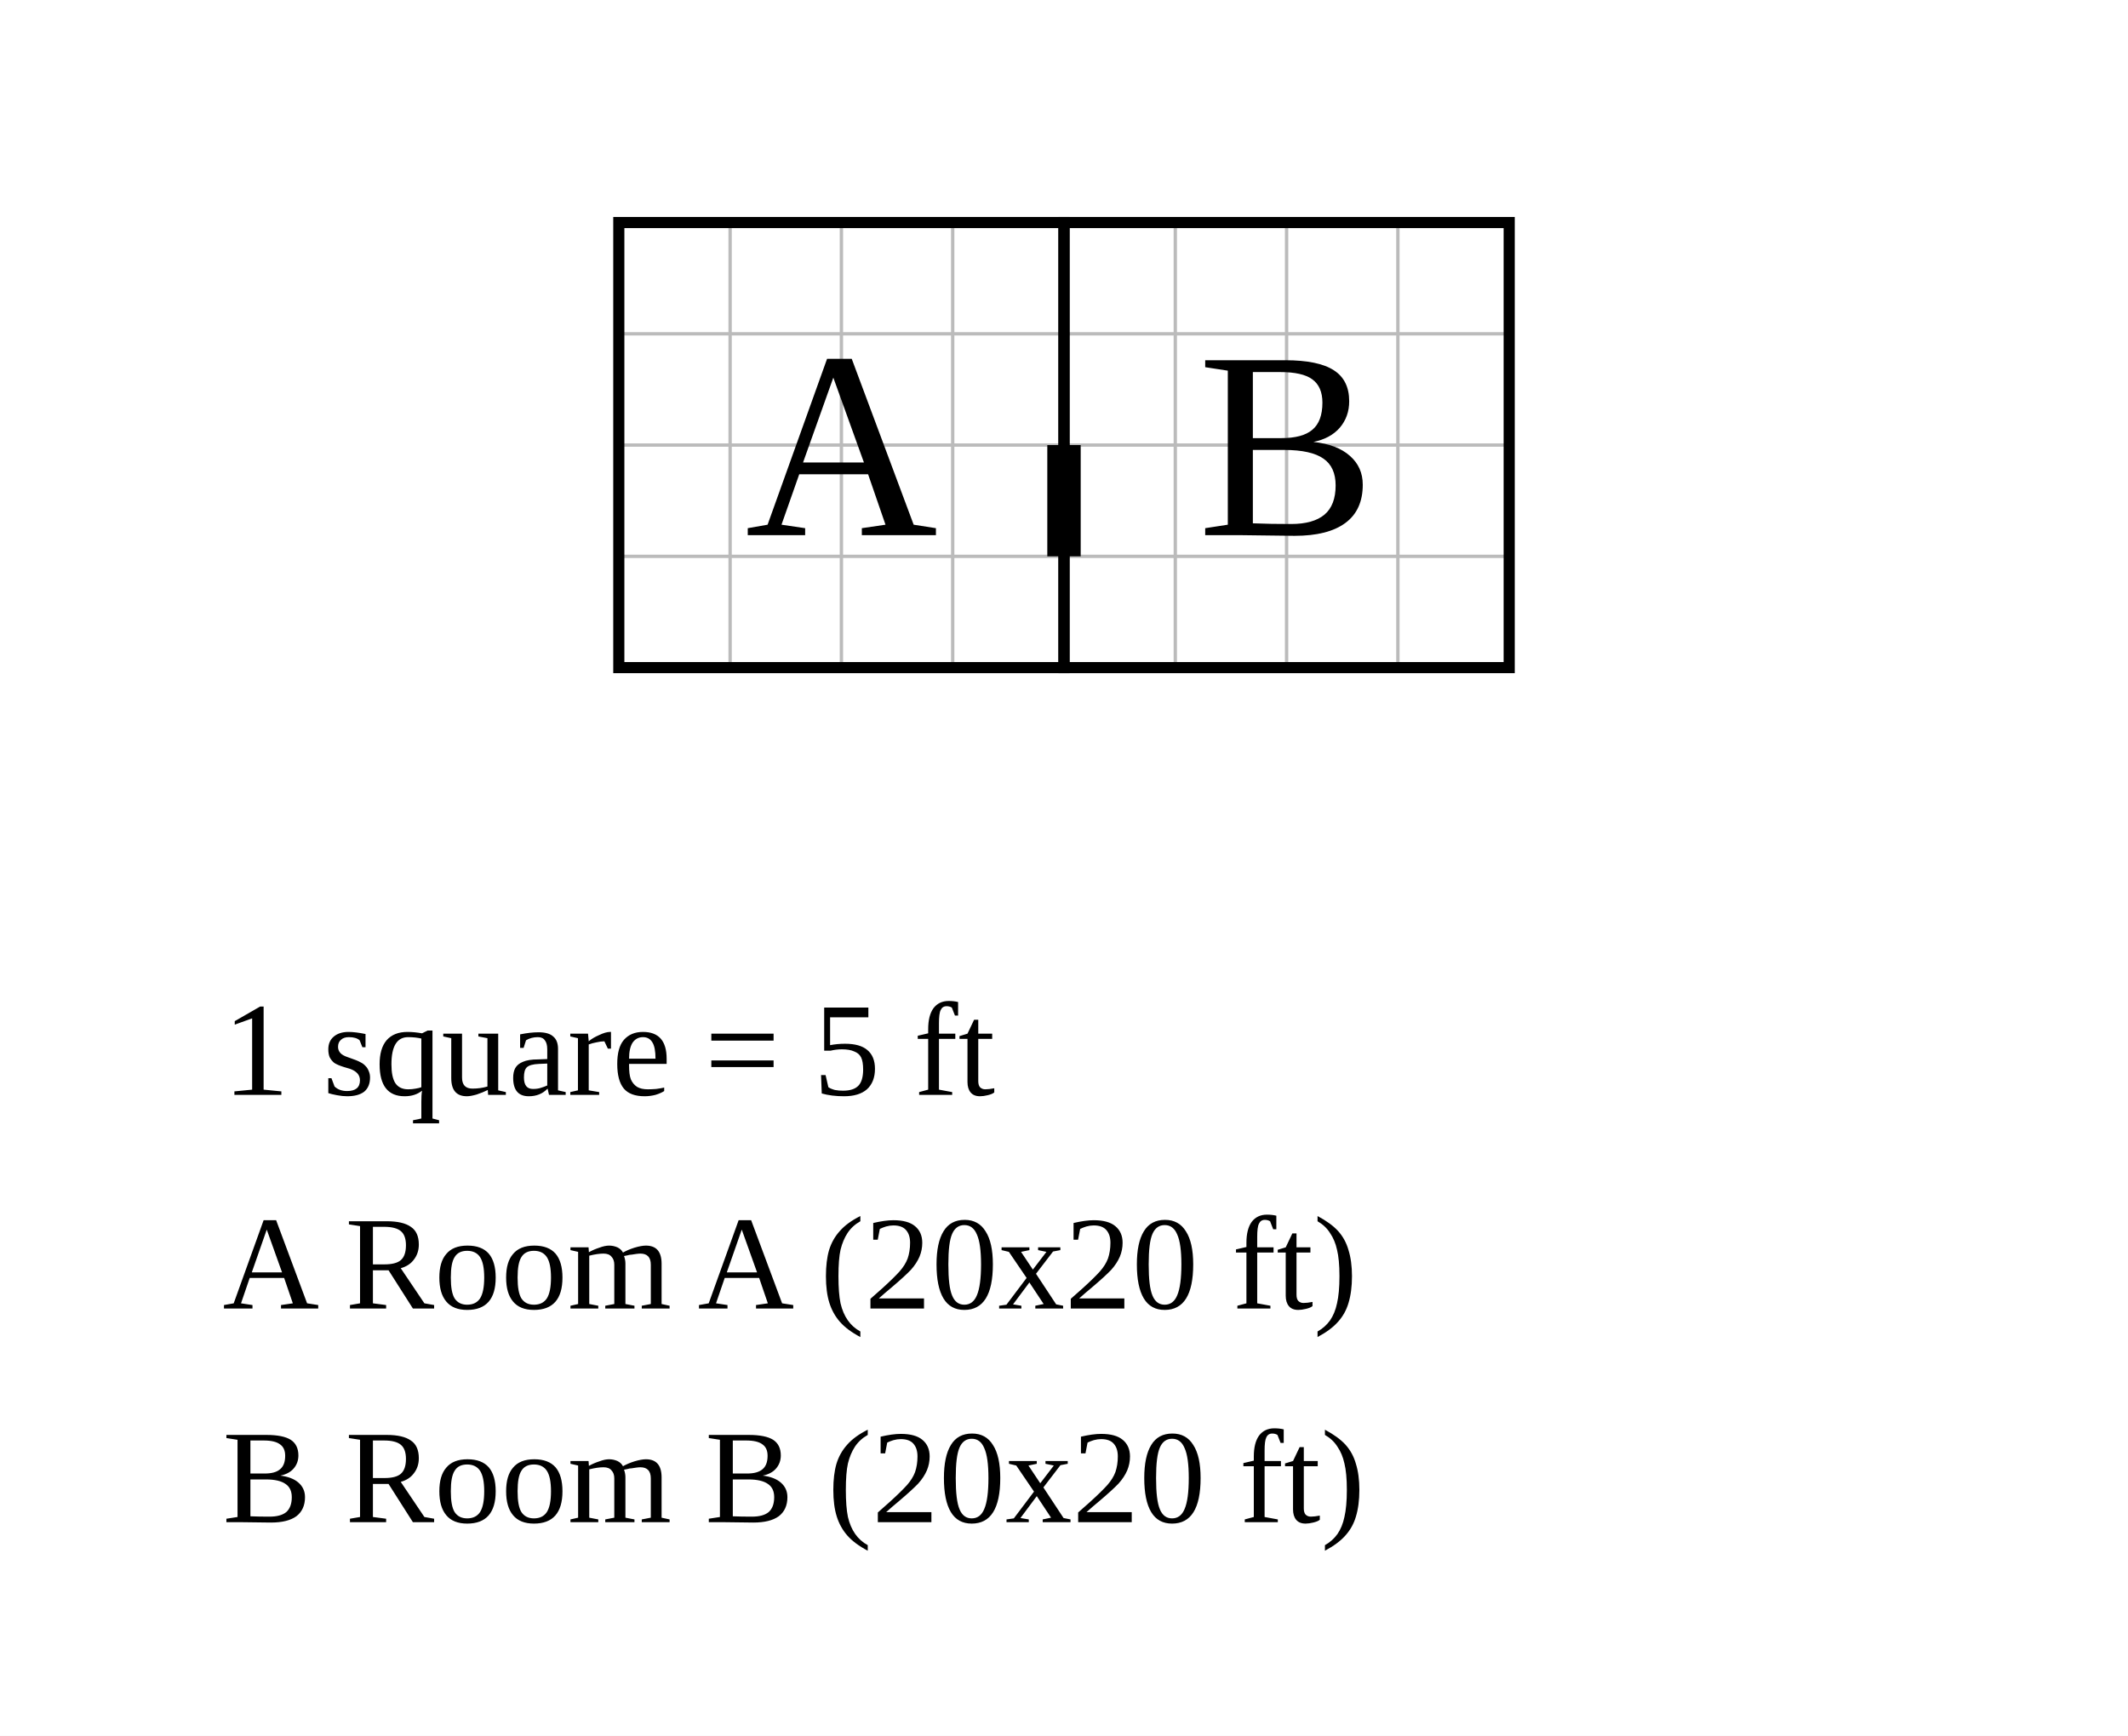
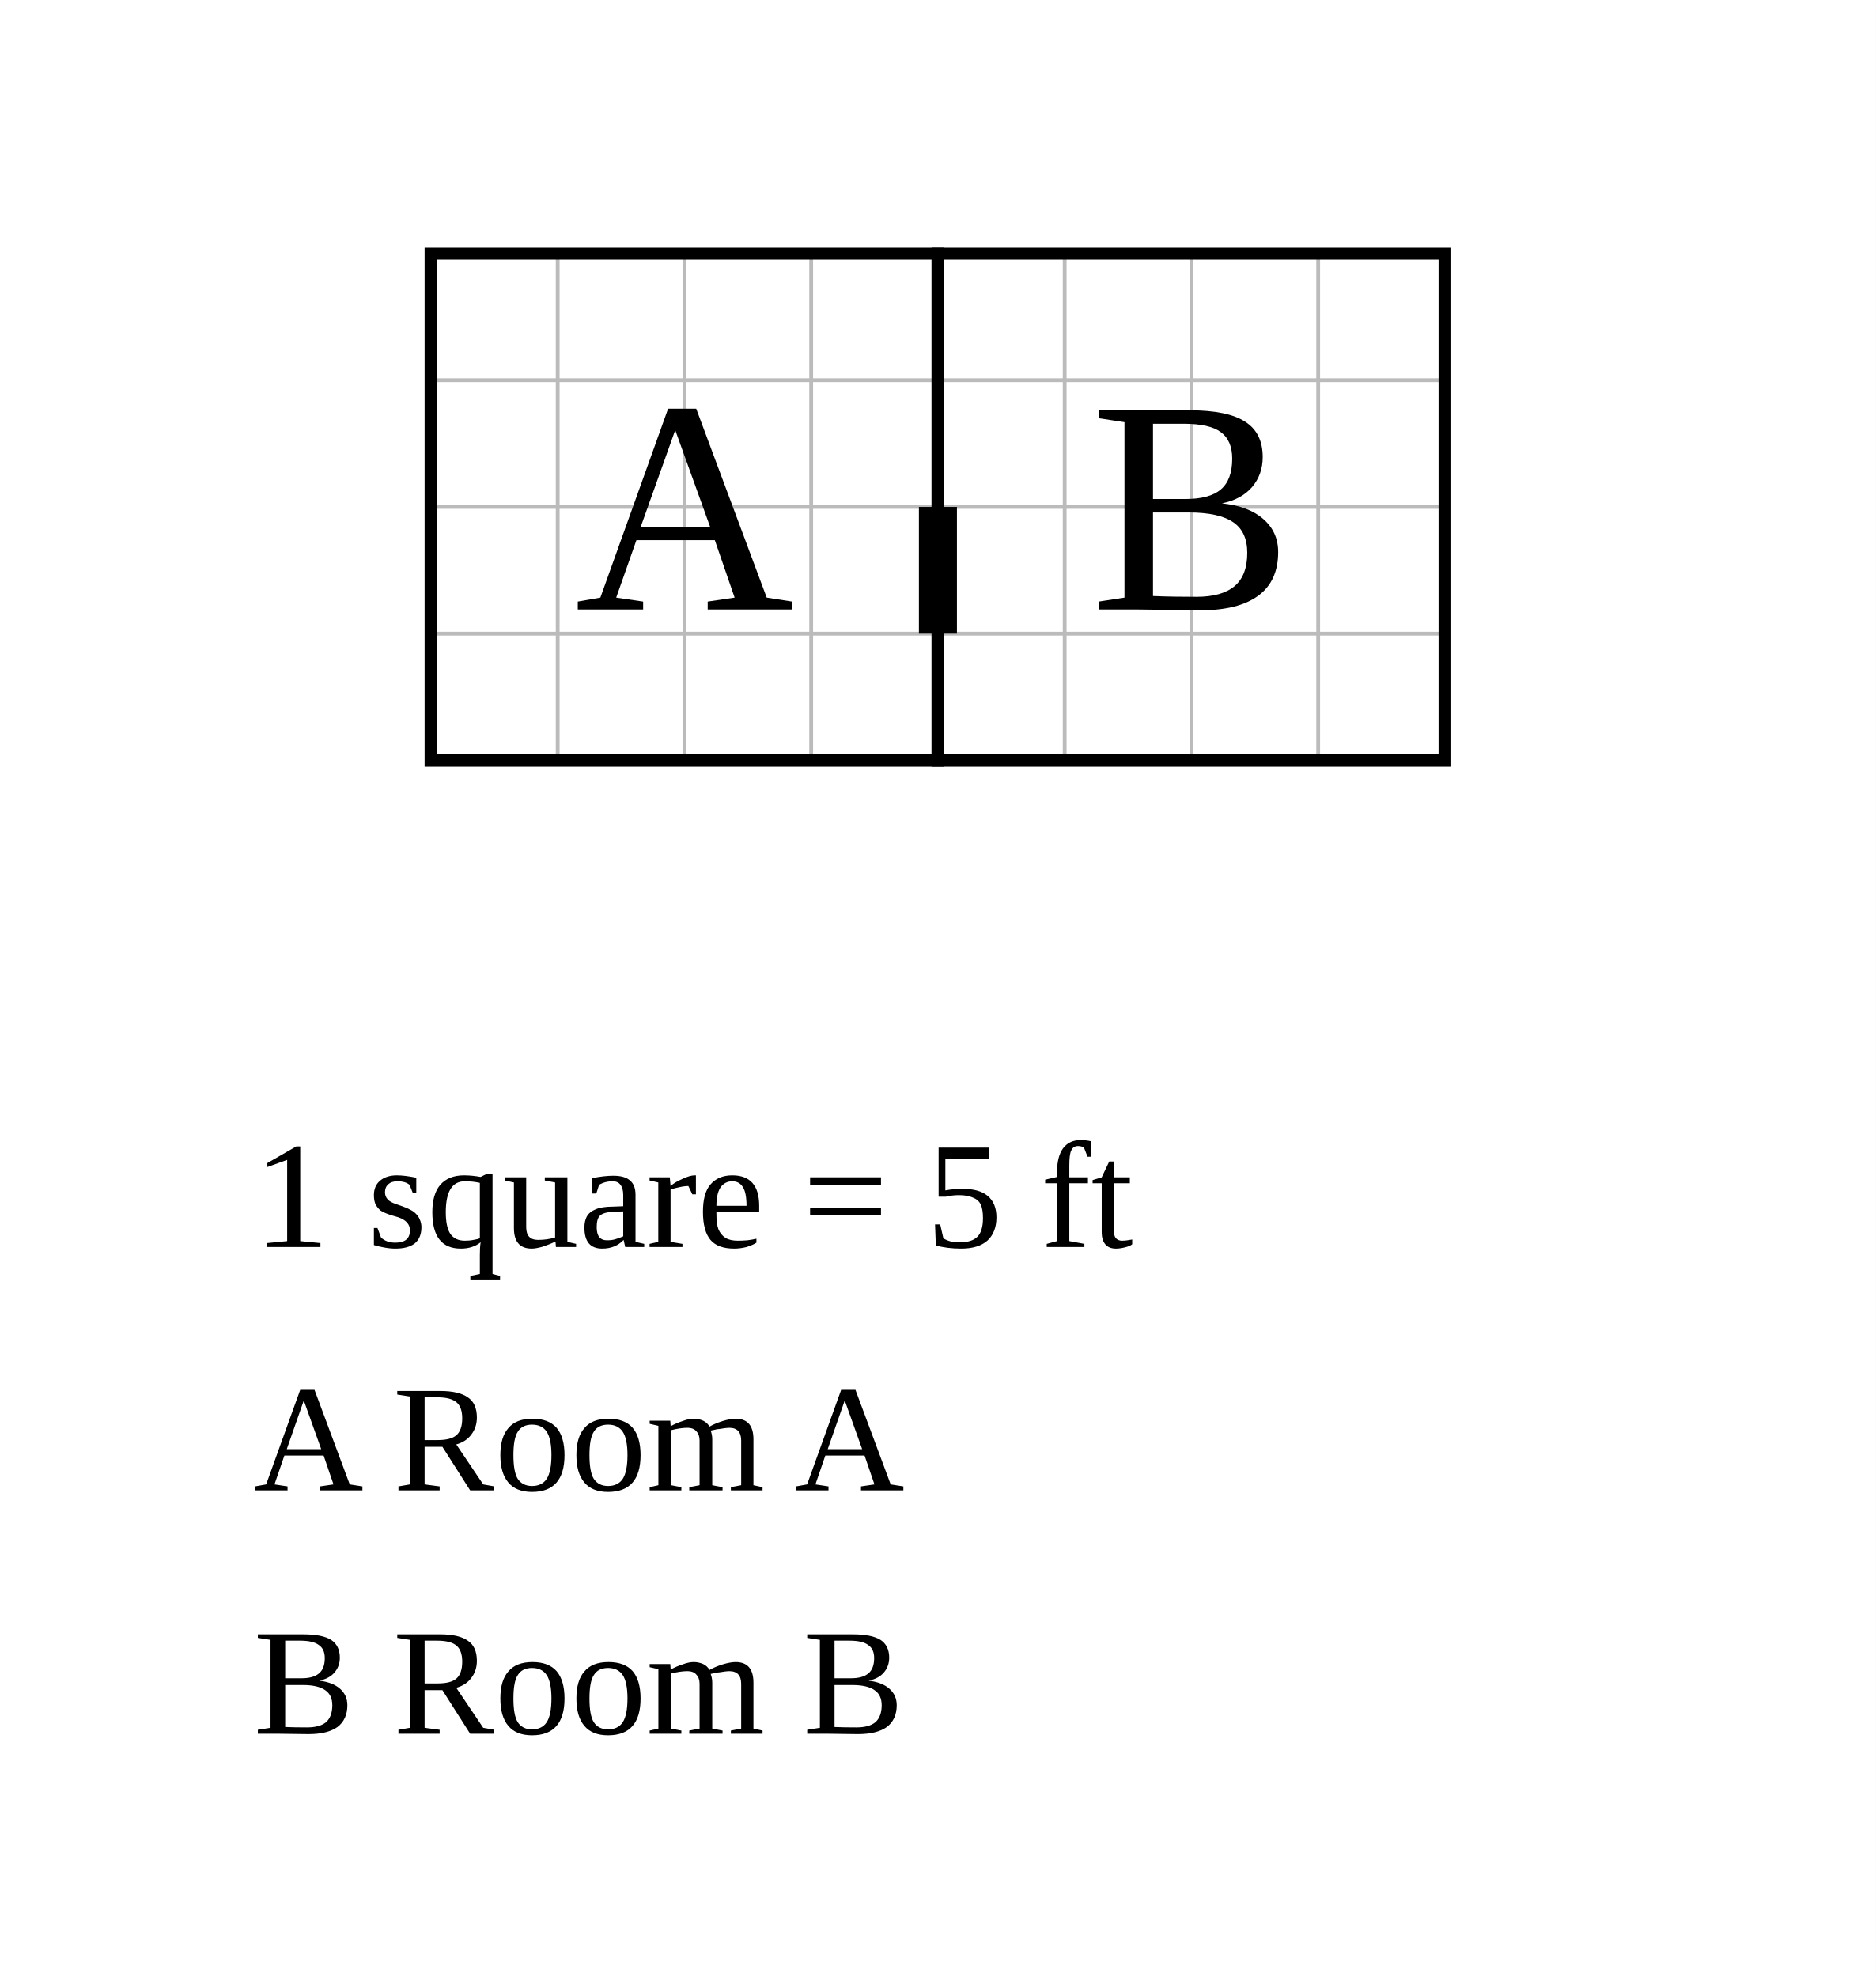
- <svg xmlns="http://www.w3.org/2000/svg" width="956" height="780" viewBox="-27.8 -10 95.6 78">
-   <rect x="-27.8" y="-10" width="95.6" height="78" fill="white" />
+ <svg xmlns="http://www.w3.org/2000/svg" width="740" height="780" viewBox="-17 -10 74 78">
+   <rect x="-17" y="-10" width="74" height="78" fill="white" />
  <g stroke="#bbb" stroke-width="0.15">
    <line x1="0" y1="0" x2="0" y2="20" />
    <line x1="5" y1="0" x2="5" y2="20" />
    <line x1="10" y1="0" x2="10" y2="20" />
    <line x1="15" y1="0" x2="15" y2="20" />
    <line x1="20" y1="0" x2="20" y2="20" />
    <line x1="25" y1="0" x2="25" y2="20" />
    <line x1="30" y1="0" x2="30" y2="20" />
    <line x1="35" y1="0" x2="35" y2="20" />
    <line x1="40" y1="0" x2="40" y2="20" />
    <line x1="0" y1="0" x2="40" y2="0" />
    <line x1="0" y1="5" x2="40" y2="5" />
    <line x1="0" y1="10" x2="40" y2="10" />
    <line x1="0" y1="15" x2="40" y2="15" />
    <line x1="0" y1="20" x2="40" y2="20" />
  </g>
  <rect data-room="a" x="0" y="0" width="20" height="20" fill="none" stroke="black" stroke-width="0.5" />
  <text data-room="a" x="10" y="10" text-anchor="middle" dominant-baseline="central" font-size="12">A</text>
  <rect data-room="b" x="20" y="0" width="20" height="20" fill="none" stroke="black" stroke-width="0.5" />
  <text data-room="b" x="30" y="10" text-anchor="middle" dominant-baseline="central" font-size="12">B</text>
  <line class="door" x1="20" y1="10" x2="20" y2="15" stroke="black" stroke-width="1.5" />
-   <text class="scale" x="-17.8" y="39.2" font-size="6">1 square = 5 ft</text>
-   <text class="key" x="-17.8" y="48.8" font-size="6">A  Room A  (20x20 ft)</text>
-   <text class="key" x="-17.8" y="58.4" font-size="6">B  Room B  (20x20 ft)</text>
+   <text class="scale" x="-7" y="39.2" font-size="6">1 square = 5 ft</text>
+   <text class="key" x="-7" y="48.8" font-size="6">A  Room A</text>
+   <text class="key" x="-7" y="58.4" font-size="6">B  Room B</text>
</svg>
